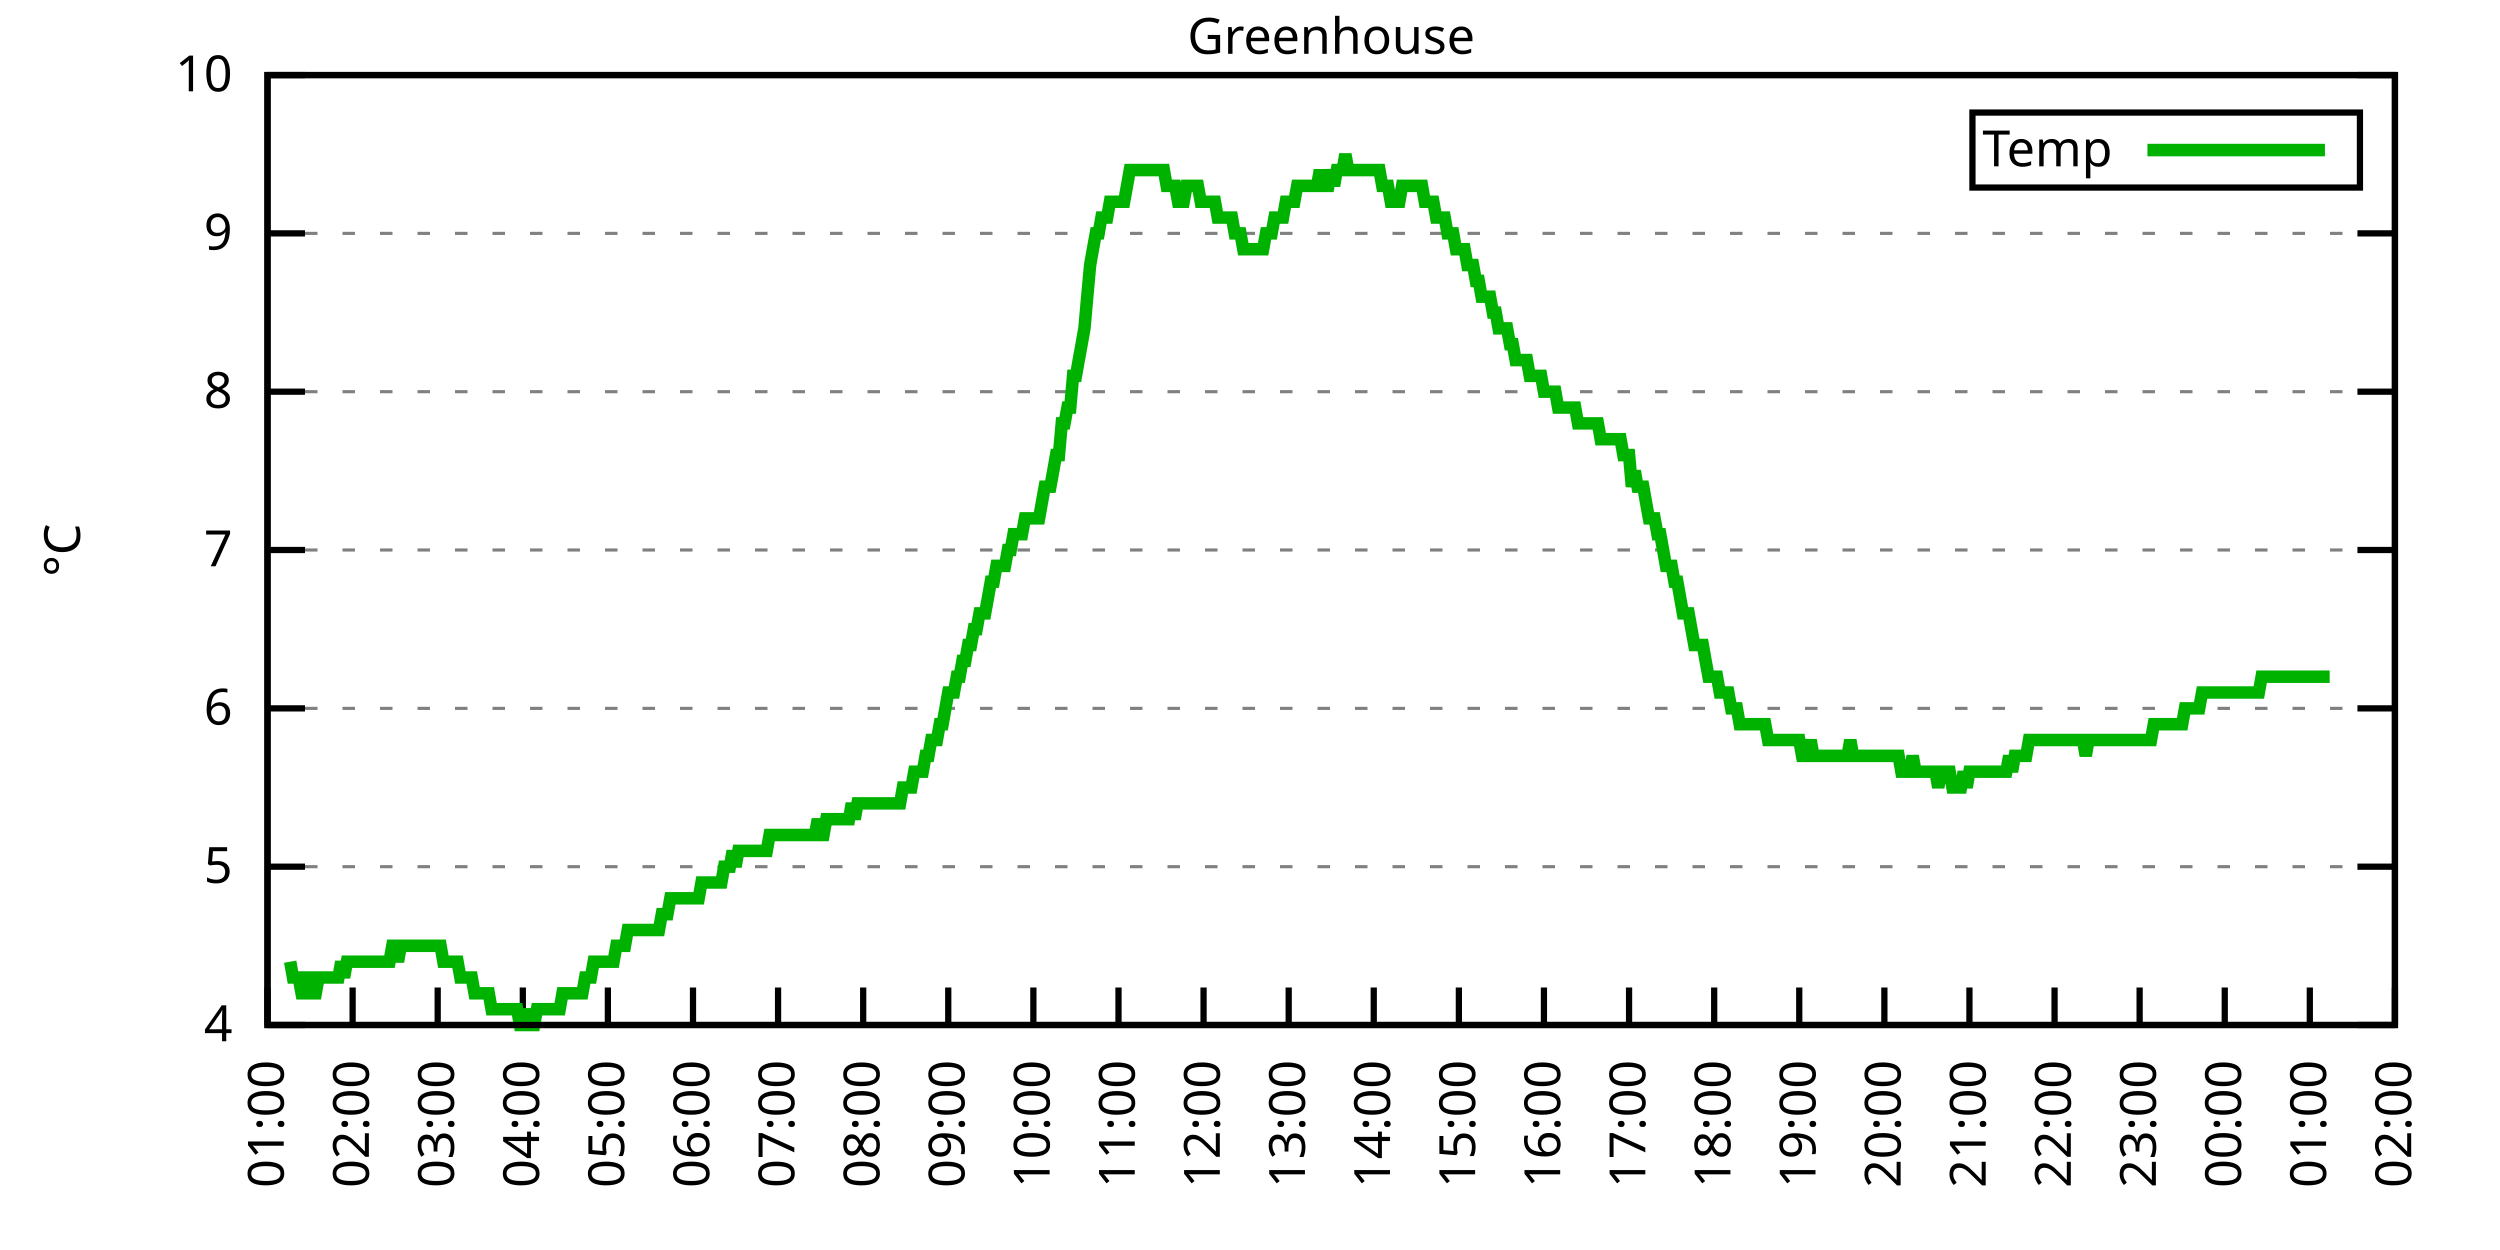
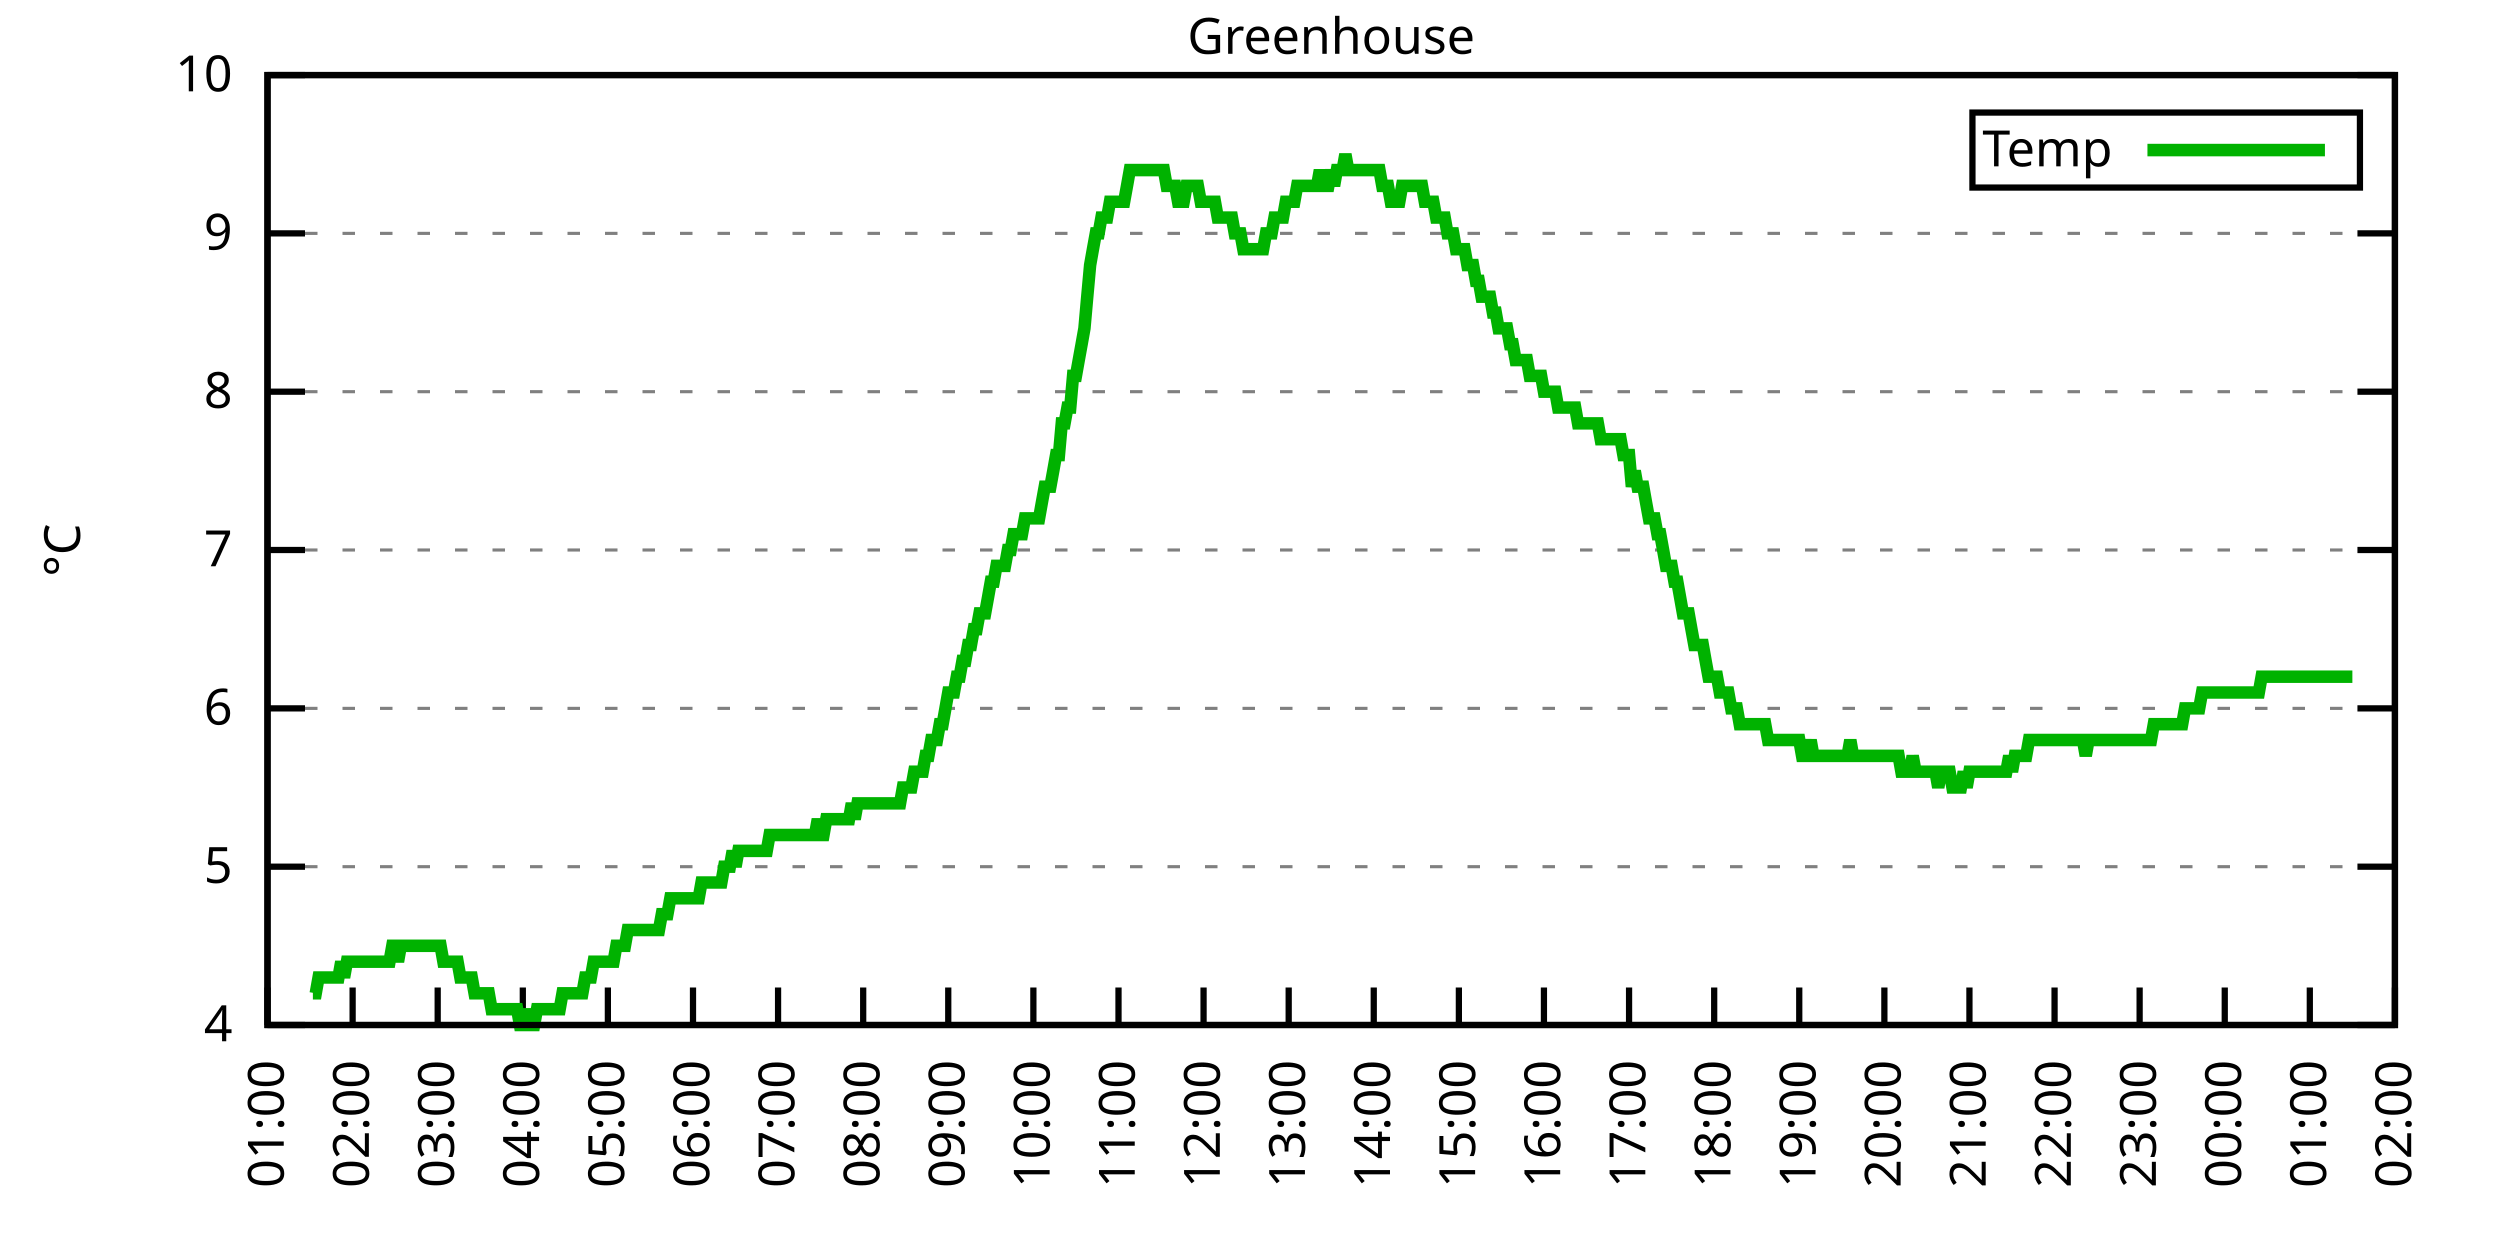
<svg xmlns="http://www.w3.org/2000/svg" xmlns:xlink="http://www.w3.org/1999/xlink" width="400" height="200" viewBox="0 0 400 200">
  <g id="gnuplot_canvas">
    <rect x="0" y="0" width="400" height="200" fill="none" />
    <defs>
      <circle id="gpDot" r="0.5" stroke-width="0.5" stroke="currentColor" />
      <path id="gpPt0" stroke-width="0.333" stroke="currentColor" d="M-1,0 h2 M0,-1 v2" />
      <path id="gpPt1" stroke-width="0.333" stroke="currentColor" d="M-1,-1 L1,1 M1,-1 L-1,1" />
      <path id="gpPt2" stroke-width="0.333" stroke="currentColor" d="M-1,0 L1,0 M0,-1 L0,1 M-1,-1 L1,1 M-1,1 L1,-1" />
      <rect id="gpPt3" stroke-width="0.333" stroke="currentColor" x="-1" y="-1" width="2" height="2" />
      <rect id="gpPt4" stroke-width="0.333" stroke="currentColor" fill="currentColor" x="-1" y="-1" width="2" height="2" />
      <circle id="gpPt5" stroke-width="0.333" stroke="currentColor" cx="0" cy="0" r="1" />
      <use xlink:href="#gpPt5" id="gpPt6" fill="currentColor" stroke="none" />
      <path id="gpPt7" stroke-width="0.333" stroke="currentColor" d="M0,-1.33 L-1.33,0.67 L1.33,0.67 z" />
      <use xlink:href="#gpPt7" id="gpPt8" fill="currentColor" stroke="none" />
      <use xlink:href="#gpPt7" id="gpPt9" stroke="currentColor" transform="rotate(180)" />
      <use xlink:href="#gpPt9" id="gpPt10" fill="currentColor" stroke="none" />
      <use xlink:href="#gpPt3" id="gpPt11" stroke="currentColor" transform="rotate(45)" />
      <use xlink:href="#gpPt11" id="gpPt12" fill="currentColor" stroke="none" />
      <path id="gpPt13" stroke-width="0.333" stroke="currentColor" d="M0,1.330 L1.265,0.411 L0.782,-1.067 L-0.782,-1.076 L-1.265,0.411 z" />
      <use xlink:href="#gpPt13" id="gpPt14" fill="currentColor" stroke="none" />
      <filter id="textbox" filterUnits="objectBoundingBox" x="0" y="0" height="1" width="1">
        <feFlood flood-color="white" flood-opacity="1" result="bgnd" />
        <feComposite in="SourceGraphic" in2="bgnd" operator="atop" />
      </filter>
      <filter id="greybox" filterUnits="objectBoundingBox" x="0" y="0" height="1" width="1">
        <feFlood flood-color="lightgrey" flood-opacity="1" result="grey" />
        <feComposite in="SourceGraphic" in2="grey" operator="atop" />
      </filter>
    </defs>
    <g fill="none" color="white" stroke="currentColor" stroke-width="1.00" stroke-linecap="butt" stroke-linejoin="miter">
</g>
    <g fill="none" color="black" stroke="currentColor" stroke-width="1.00" stroke-linecap="butt" stroke-linejoin="miter">
      <g stroke="none" shape-rendering="crispEdges">
        <polygon fill="rgb(255, 255, 255)" points="42.80,164.00 383.18,164.00 383.18,12.02 42.80,12.02 " />
      </g>
    </g>
    <g fill="none" color="black" stroke="currentColor" stroke-width="1.00" stroke-linecap="butt" stroke-linejoin="miter">
</g>
    <g fill="none" color="black" stroke="black" stroke-width="0.50" stroke-linecap="butt" stroke-linejoin="miter">
</g>
    <g fill="none" color="gray" stroke="currentColor" stroke-width="0.50" stroke-linecap="butt" stroke-linejoin="miter">
      <path stroke="gray" stroke-dasharray="2,4" class="gridline" d="M42.80,164.00 L383.19,164.00  " />
    </g>
    <g fill="none" color="gray" stroke="gray" stroke-width="1.00" stroke-linecap="butt" stroke-linejoin="miter">
</g>
    <g fill="none" color="black" stroke="currentColor" stroke-width="1.00" stroke-linecap="butt" stroke-linejoin="miter">
      <path stroke="black" d="M42.80,164.00 L48.80,164.00 M383.19,164.00 L377.19,164.00  " />
      <g transform="translate(37.20,166.60)" stroke="none" fill="black" font-family="Sans" font-size="8.00" text-anchor="end">
        <text>
          <tspan font-family="Sans"> 4</tspan>
        </text>
      </g>
    </g>
    <g fill="none" color="black" stroke="currentColor" stroke-width="1.00" stroke-linecap="butt" stroke-linejoin="miter">
</g>
    <g fill="none" color="black" stroke="black" stroke-width="0.50" stroke-linecap="butt" stroke-linejoin="miter">
</g>
    <g fill="none" color="gray" stroke="currentColor" stroke-width="0.50" stroke-linecap="butt" stroke-linejoin="miter">
      <path stroke="gray" stroke-dasharray="2,4" class="gridline" d="M42.80,138.67 L383.19,138.67  " />
    </g>
    <g fill="none" color="gray" stroke="gray" stroke-width="1.00" stroke-linecap="butt" stroke-linejoin="miter">
</g>
    <g fill="none" color="black" stroke="currentColor" stroke-width="1.00" stroke-linecap="butt" stroke-linejoin="miter">
      <path stroke="black" d="M42.80,138.67 L48.80,138.67 M383.19,138.67 L377.19,138.67  " />
      <g transform="translate(37.20,141.27)" stroke="none" fill="black" font-family="Sans" font-size="8.00" text-anchor="end">
        <text>
          <tspan font-family="Sans"> 5</tspan>
        </text>
      </g>
    </g>
    <g fill="none" color="black" stroke="currentColor" stroke-width="1.00" stroke-linecap="butt" stroke-linejoin="miter">
</g>
    <g fill="none" color="black" stroke="black" stroke-width="0.50" stroke-linecap="butt" stroke-linejoin="miter">
</g>
    <g fill="none" color="gray" stroke="currentColor" stroke-width="0.50" stroke-linecap="butt" stroke-linejoin="miter">
      <path stroke="gray" stroke-dasharray="2,4" class="gridline" d="M42.80,113.34 L383.19,113.34  " />
    </g>
    <g fill="none" color="gray" stroke="gray" stroke-width="1.00" stroke-linecap="butt" stroke-linejoin="miter">
</g>
    <g fill="none" color="black" stroke="currentColor" stroke-width="1.00" stroke-linecap="butt" stroke-linejoin="miter">
      <path stroke="black" d="M42.80,113.34 L48.80,113.34 M383.19,113.34 L377.19,113.34  " />
      <g transform="translate(37.20,115.94)" stroke="none" fill="black" font-family="Sans" font-size="8.00" text-anchor="end">
        <text>
          <tspan font-family="Sans"> 6</tspan>
        </text>
      </g>
    </g>
    <g fill="none" color="black" stroke="currentColor" stroke-width="1.00" stroke-linecap="butt" stroke-linejoin="miter">
</g>
    <g fill="none" color="black" stroke="black" stroke-width="0.50" stroke-linecap="butt" stroke-linejoin="miter">
</g>
    <g fill="none" color="gray" stroke="currentColor" stroke-width="0.50" stroke-linecap="butt" stroke-linejoin="miter">
      <path stroke="gray" stroke-dasharray="2,4" class="gridline" d="M42.80,88.00 L383.19,88.00  " />
    </g>
    <g fill="none" color="gray" stroke="gray" stroke-width="1.00" stroke-linecap="butt" stroke-linejoin="miter">
</g>
    <g fill="none" color="black" stroke="currentColor" stroke-width="1.00" stroke-linecap="butt" stroke-linejoin="miter">
      <path stroke="black" d="M42.80,88.00 L48.80,88.00 M383.19,88.00 L377.19,88.00  " />
      <g transform="translate(37.20,90.60)" stroke="none" fill="black" font-family="Sans" font-size="8.00" text-anchor="end">
        <text>
          <tspan font-family="Sans"> 7</tspan>
        </text>
      </g>
    </g>
    <g fill="none" color="black" stroke="currentColor" stroke-width="1.00" stroke-linecap="butt" stroke-linejoin="miter">
</g>
    <g fill="none" color="black" stroke="black" stroke-width="0.50" stroke-linecap="butt" stroke-linejoin="miter">
</g>
    <g fill="none" color="gray" stroke="currentColor" stroke-width="0.50" stroke-linecap="butt" stroke-linejoin="miter">
      <path stroke="gray" stroke-dasharray="2,4" class="gridline" d="M42.80,62.67 L383.19,62.67  " />
    </g>
    <g fill="none" color="gray" stroke="gray" stroke-width="1.00" stroke-linecap="butt" stroke-linejoin="miter">
</g>
    <g fill="none" color="black" stroke="currentColor" stroke-width="1.00" stroke-linecap="butt" stroke-linejoin="miter">
      <path stroke="black" d="M42.80,62.67 L48.80,62.67 M383.19,62.67 L377.19,62.67  " />
      <g transform="translate(37.20,65.27)" stroke="none" fill="black" font-family="Sans" font-size="8.00" text-anchor="end">
        <text>
          <tspan font-family="Sans"> 8</tspan>
        </text>
      </g>
    </g>
    <g fill="none" color="black" stroke="currentColor" stroke-width="1.00" stroke-linecap="butt" stroke-linejoin="miter">
</g>
    <g fill="none" color="black" stroke="black" stroke-width="0.50" stroke-linecap="butt" stroke-linejoin="miter">
</g>
    <g fill="none" color="gray" stroke="currentColor" stroke-width="0.50" stroke-linecap="butt" stroke-linejoin="miter">
      <path stroke="gray" stroke-dasharray="2,4" class="gridline" d="M42.80,37.34 L383.19,37.34  " />
    </g>
    <g fill="none" color="gray" stroke="gray" stroke-width="1.00" stroke-linecap="butt" stroke-linejoin="miter">
</g>
    <g fill="none" color="black" stroke="currentColor" stroke-width="1.00" stroke-linecap="butt" stroke-linejoin="miter">
      <path stroke="black" d="M42.80,37.34 L48.80,37.34 M383.19,37.34 L377.19,37.34  " />
      <g transform="translate(37.20,39.94)" stroke="none" fill="black" font-family="Sans" font-size="8.00" text-anchor="end">
        <text>
          <tspan font-family="Sans"> 9</tspan>
        </text>
      </g>
    </g>
    <g fill="none" color="black" stroke="currentColor" stroke-width="1.00" stroke-linecap="butt" stroke-linejoin="miter">
</g>
    <g fill="none" color="black" stroke="black" stroke-width="0.50" stroke-linecap="butt" stroke-linejoin="miter">
</g>
    <g fill="none" color="gray" stroke="currentColor" stroke-width="0.50" stroke-linecap="butt" stroke-linejoin="miter">
      <path stroke="gray" stroke-dasharray="2,4" class="gridline" d="M42.80,12.01 L383.19,12.01  " />
    </g>
    <g fill="none" color="gray" stroke="gray" stroke-width="1.00" stroke-linecap="butt" stroke-linejoin="miter">
</g>
    <g fill="none" color="black" stroke="currentColor" stroke-width="1.00" stroke-linecap="butt" stroke-linejoin="miter">
      <path stroke="black" d="M42.80,12.01 L48.80,12.01 M383.19,12.01 L377.19,12.01  " />
      <g transform="translate(37.20,14.61)" stroke="none" fill="black" font-family="Sans" font-size="8.00" text-anchor="end">
        <text>
          <tspan font-family="Sans"> 10</tspan>
        </text>
      </g>
    </g>
    <g fill="none" color="black" stroke="currentColor" stroke-width="1.00" stroke-linecap="butt" stroke-linejoin="miter">
      <path stroke="black" d="M42.80,164.00 L42.80,158.00  " />
      <g transform="translate(45.40,169.60) rotate(270.00)" stroke="none" fill="black" font-family="Sans" font-size="8.00" text-anchor="end">
        <text>
          <tspan font-family="Sans">01:00</tspan>
        </text>
      </g>
    </g>
    <g fill="none" color="black" stroke="currentColor" stroke-width="1.00" stroke-linecap="butt" stroke-linejoin="miter">
      <path stroke="black" d="M56.42,164.00 L56.42,158.00  " />
      <g transform="translate(59.02,169.60) rotate(270.00)" stroke="none" fill="black" font-family="Sans" font-size="8.00" text-anchor="end">
        <text>
          <tspan font-family="Sans">02:00</tspan>
        </text>
      </g>
    </g>
    <g fill="none" color="black" stroke="currentColor" stroke-width="1.00" stroke-linecap="butt" stroke-linejoin="miter">
      <path stroke="black" d="M70.03,164.00 L70.03,158.00  " />
      <g transform="translate(72.63,169.60) rotate(270.00)" stroke="none" fill="black" font-family="Sans" font-size="8.00" text-anchor="end">
        <text>
          <tspan font-family="Sans">03:00</tspan>
        </text>
      </g>
    </g>
    <g fill="none" color="black" stroke="currentColor" stroke-width="1.00" stroke-linecap="butt" stroke-linejoin="miter">
      <path stroke="black" d="M83.65,164.00 L83.65,158.00  " />
      <g transform="translate(86.25,169.60) rotate(270.00)" stroke="none" fill="black" font-family="Sans" font-size="8.00" text-anchor="end">
        <text>
          <tspan font-family="Sans">04:00</tspan>
        </text>
      </g>
    </g>
    <g fill="none" color="black" stroke="currentColor" stroke-width="1.00" stroke-linecap="butt" stroke-linejoin="miter">
      <path stroke="black" d="M97.26,164.00 L97.26,158.00  " />
      <g transform="translate(99.86,169.60) rotate(270.00)" stroke="none" fill="black" font-family="Sans" font-size="8.00" text-anchor="end">
        <text>
          <tspan font-family="Sans">05:00</tspan>
        </text>
      </g>
    </g>
    <g fill="none" color="black" stroke="currentColor" stroke-width="1.00" stroke-linecap="butt" stroke-linejoin="miter">
      <path stroke="black" d="M110.88,164.00 L110.88,158.00  " />
      <g transform="translate(113.48,169.60) rotate(270.00)" stroke="none" fill="black" font-family="Sans" font-size="8.00" text-anchor="end">
        <text>
          <tspan font-family="Sans">06:00</tspan>
        </text>
      </g>
    </g>
    <g fill="none" color="black" stroke="currentColor" stroke-width="1.00" stroke-linecap="butt" stroke-linejoin="miter">
      <path stroke="black" d="M124.49,164.00 L124.49,158.00  " />
      <g transform="translate(127.09,169.60) rotate(270.00)" stroke="none" fill="black" font-family="Sans" font-size="8.00" text-anchor="end">
        <text>
          <tspan font-family="Sans">07:00</tspan>
        </text>
      </g>
    </g>
    <g fill="none" color="black" stroke="currentColor" stroke-width="1.00" stroke-linecap="butt" stroke-linejoin="miter">
      <path stroke="black" d="M138.11,164.00 L138.11,158.00  " />
      <g transform="translate(140.71,169.60) rotate(270.00)" stroke="none" fill="black" font-family="Sans" font-size="8.00" text-anchor="end">
        <text>
          <tspan font-family="Sans">08:00</tspan>
        </text>
      </g>
    </g>
    <g fill="none" color="black" stroke="currentColor" stroke-width="1.00" stroke-linecap="butt" stroke-linejoin="miter">
      <path stroke="black" d="M151.72,164.00 L151.72,158.00  " />
      <g transform="translate(154.32,169.60) rotate(270.00)" stroke="none" fill="black" font-family="Sans" font-size="8.00" text-anchor="end">
        <text>
          <tspan font-family="Sans">09:00</tspan>
        </text>
      </g>
    </g>
    <g fill="none" color="black" stroke="currentColor" stroke-width="1.00" stroke-linecap="butt" stroke-linejoin="miter">
      <path stroke="black" d="M165.34,164.00 L165.34,158.00  " />
      <g transform="translate(167.94,169.60) rotate(270.00)" stroke="none" fill="black" font-family="Sans" font-size="8.00" text-anchor="end">
        <text>
          <tspan font-family="Sans">10:00</tspan>
        </text>
      </g>
    </g>
    <g fill="none" color="black" stroke="currentColor" stroke-width="1.00" stroke-linecap="butt" stroke-linejoin="miter">
      <path stroke="black" d="M178.96,164.00 L178.96,158.00  " />
      <g transform="translate(181.56,169.60) rotate(270.00)" stroke="none" fill="black" font-family="Sans" font-size="8.00" text-anchor="end">
        <text>
          <tspan font-family="Sans">11:00</tspan>
        </text>
      </g>
    </g>
    <g fill="none" color="black" stroke="currentColor" stroke-width="1.00" stroke-linecap="butt" stroke-linejoin="miter">
      <path stroke="black" d="M192.57,164.00 L192.57,158.00  " />
      <g transform="translate(195.17,169.60) rotate(270.00)" stroke="none" fill="black" font-family="Sans" font-size="8.00" text-anchor="end">
        <text>
          <tspan font-family="Sans">12:00</tspan>
        </text>
      </g>
    </g>
    <g fill="none" color="black" stroke="currentColor" stroke-width="1.00" stroke-linecap="butt" stroke-linejoin="miter">
      <path stroke="black" d="M206.19,164.00 L206.19,158.00  " />
      <g transform="translate(208.79,169.60) rotate(270.00)" stroke="none" fill="black" font-family="Sans" font-size="8.00" text-anchor="end">
        <text>
          <tspan font-family="Sans">13:00</tspan>
        </text>
      </g>
    </g>
    <g fill="none" color="black" stroke="currentColor" stroke-width="1.00" stroke-linecap="butt" stroke-linejoin="miter">
      <path stroke="black" d="M219.80,164.00 L219.80,158.00  " />
      <g transform="translate(222.40,169.60) rotate(270.00)" stroke="none" fill="black" font-family="Sans" font-size="8.00" text-anchor="end">
        <text>
          <tspan font-family="Sans">14:00</tspan>
        </text>
      </g>
    </g>
    <g fill="none" color="black" stroke="currentColor" stroke-width="1.00" stroke-linecap="butt" stroke-linejoin="miter">
      <path stroke="black" d="M233.42,164.00 L233.42,158.00  " />
      <g transform="translate(236.02,169.60) rotate(270.00)" stroke="none" fill="black" font-family="Sans" font-size="8.00" text-anchor="end">
        <text>
          <tspan font-family="Sans">15:00</tspan>
        </text>
      </g>
    </g>
    <g fill="none" color="black" stroke="currentColor" stroke-width="1.00" stroke-linecap="butt" stroke-linejoin="miter">
      <path stroke="black" d="M247.03,164.00 L247.03,158.00  " />
      <g transform="translate(249.63,169.60) rotate(270.00)" stroke="none" fill="black" font-family="Sans" font-size="8.00" text-anchor="end">
        <text>
          <tspan font-family="Sans">16:00</tspan>
        </text>
      </g>
    </g>
    <g fill="none" color="black" stroke="currentColor" stroke-width="1.00" stroke-linecap="butt" stroke-linejoin="miter">
      <path stroke="black" d="M260.65,164.00 L260.65,158.00  " />
      <g transform="translate(263.25,169.60) rotate(270.00)" stroke="none" fill="black" font-family="Sans" font-size="8.00" text-anchor="end">
        <text>
          <tspan font-family="Sans">17:00</tspan>
        </text>
      </g>
    </g>
    <g fill="none" color="black" stroke="currentColor" stroke-width="1.00" stroke-linecap="butt" stroke-linejoin="miter">
      <path stroke="black" d="M274.27,164.00 L274.27,158.00  " />
      <g transform="translate(276.87,169.60) rotate(270.00)" stroke="none" fill="black" font-family="Sans" font-size="8.00" text-anchor="end">
        <text>
          <tspan font-family="Sans">18:00</tspan>
        </text>
      </g>
    </g>
    <g fill="none" color="black" stroke="currentColor" stroke-width="1.00" stroke-linecap="butt" stroke-linejoin="miter">
      <path stroke="black" d="M287.88,164.00 L287.88,158.00  " />
      <g transform="translate(290.48,169.60) rotate(270.00)" stroke="none" fill="black" font-family="Sans" font-size="8.00" text-anchor="end">
        <text>
          <tspan font-family="Sans">19:00</tspan>
        </text>
      </g>
    </g>
    <g fill="none" color="black" stroke="currentColor" stroke-width="1.00" stroke-linecap="butt" stroke-linejoin="miter">
      <path stroke="black" d="M301.50,164.00 L301.50,158.00  " />
      <g transform="translate(304.10,169.60) rotate(270.00)" stroke="none" fill="black" font-family="Sans" font-size="8.00" text-anchor="end">
        <text>
          <tspan font-family="Sans">20:00</tspan>
        </text>
      </g>
    </g>
    <g fill="none" color="black" stroke="currentColor" stroke-width="1.00" stroke-linecap="butt" stroke-linejoin="miter">
      <path stroke="black" d="M315.11,164.00 L315.11,158.00  " />
      <g transform="translate(317.71,169.60) rotate(270.00)" stroke="none" fill="black" font-family="Sans" font-size="8.00" text-anchor="end">
        <text>
          <tspan font-family="Sans">21:00</tspan>
        </text>
      </g>
    </g>
    <g fill="none" color="black" stroke="currentColor" stroke-width="1.00" stroke-linecap="butt" stroke-linejoin="miter">
      <path stroke="black" d="M328.73,164.00 L328.73,158.00  " />
      <g transform="translate(331.33,169.60) rotate(270.00)" stroke="none" fill="black" font-family="Sans" font-size="8.00" text-anchor="end">
        <text>
          <tspan font-family="Sans">22:00</tspan>
        </text>
      </g>
    </g>
    <g fill="none" color="black" stroke="currentColor" stroke-width="1.00" stroke-linecap="butt" stroke-linejoin="miter">
      <path stroke="black" d="M342.34,164.00 L342.34,158.00  " />
      <g transform="translate(344.94,169.60) rotate(270.00)" stroke="none" fill="black" font-family="Sans" font-size="8.00" text-anchor="end">
        <text>
          <tspan font-family="Sans">23:00</tspan>
        </text>
      </g>
    </g>
    <g fill="none" color="black" stroke="currentColor" stroke-width="1.00" stroke-linecap="butt" stroke-linejoin="miter">
      <path stroke="black" d="M355.96,164.00 L355.96,158.00  " />
      <g transform="translate(358.56,169.60) rotate(270.00)" stroke="none" fill="black" font-family="Sans" font-size="8.00" text-anchor="end">
        <text>
          <tspan font-family="Sans">00:00</tspan>
        </text>
      </g>
    </g>
    <g fill="none" color="black" stroke="currentColor" stroke-width="1.00" stroke-linecap="butt" stroke-linejoin="miter">
      <path stroke="black" d="M369.57,164.00 L369.57,158.00  " />
      <g transform="translate(372.17,169.60) rotate(270.00)" stroke="none" fill="black" font-family="Sans" font-size="8.00" text-anchor="end">
        <text>
          <tspan font-family="Sans">01:00</tspan>
        </text>
      </g>
    </g>
    <g fill="none" color="black" stroke="currentColor" stroke-width="1.00" stroke-linecap="butt" stroke-linejoin="miter">
      <path stroke="black" d="M383.19,164.00 L383.19,158.00  " />
      <g transform="translate(385.79,169.60) rotate(270.00)" stroke="none" fill="black" font-family="Sans" font-size="8.00" text-anchor="end">
        <text>
          <tspan font-family="Sans">02:00</tspan>
        </text>
      </g>
    </g>
    <g fill="none" color="black" stroke="currentColor" stroke-width="1.00" stroke-linecap="butt" stroke-linejoin="miter">
</g>
    <g fill="none" color="black" stroke="currentColor" stroke-width="1.00" stroke-linecap="butt" stroke-linejoin="miter">
      <path stroke="black" d="M42.80,12.01 L42.80,164.00 L383.19,164.00 L383.19,12.01 L42.80,12.01 Z  " />
    </g>
    <g fill="none" color="black" stroke="currentColor" stroke-width="1.00" stroke-linecap="butt" stroke-linejoin="miter">
</g>
    <g fill="none" color="black" stroke="currentColor" stroke-width="1.00" stroke-linecap="butt" stroke-linejoin="miter">
      <path stroke="black" d="M315.59,30.01 L315.59,18.01 L377.59,18.01 L377.59,30.01 L315.59,30.01 Z  " />
    </g>
    <g id="Greenhouse_plot_1">
      <g fill="none" color="white" stroke="black" stroke-width="2.00" stroke-linecap="butt" stroke-linejoin="miter">
</g>
      <g fill="none" color="black" stroke="currentColor" stroke-width="2.00" stroke-linecap="butt" stroke-linejoin="miter">
        <g transform="translate(337.99,26.61)" stroke="none" fill="black" font-family="Sans" font-size="8.00" text-anchor="end">
          <text>
            <tspan font-family="Sans">Temp</tspan>
          </text>
        </g>
      </g>
      <g fill="none" color="black" stroke="currentColor" stroke-width="2.00" stroke-linecap="butt" stroke-linejoin="miter">
-         <path stroke="rgb(  0, 178,   0)" d="M343.59,24.01 L371.99,24.01 M46.43,153.87 L46.88,156.40 L47.34,156.40 L47.79,156.40 L48.25,158.93 L48.70,158.93   L49.15,156.40 L49.61,156.40 L50.06,158.93 L50.52,158.93 L50.97,156.40 L51.42,156.40 L51.88,156.40 L52.33,156.40   L52.78,156.40 L53.24,156.40 L53.69,156.40 L54.15,156.40 L54.60,153.87 L55.05,156.40 L55.51,153.87 L55.96,153.87   L56.42,153.87 L56.87,153.87 L57.32,153.87 L57.78,153.87 L58.23,153.87 L58.68,153.87 L59.14,153.87 L59.59,153.87   L60.05,153.87 L60.50,153.87 L60.95,153.87 L61.41,153.87 L61.86,153.87 L62.32,153.87 L62.77,151.33 L63.22,151.33   L63.68,153.87 L64.13,151.33 L64.58,151.33 L65.04,151.33 L65.49,151.33 L65.95,151.33 L66.40,151.33 L66.85,151.33   L67.31,151.33 L67.76,151.33 L68.22,151.33 L68.67,151.33 L69.12,151.33 L69.58,151.33 L70.03,151.33 L70.49,151.33   L70.94,153.87 L71.39,153.87 L71.85,153.87 L72.30,153.87 L72.75,153.87 L73.21,153.87 L73.66,156.40 L74.12,156.40   L74.57,156.40 L75.02,156.40 L75.48,156.40 L75.93,158.93 L76.39,158.93 L76.84,158.93 L77.29,158.93 L77.75,158.93   L78.20,158.93 L78.65,161.47 L79.11,161.47 L79.56,161.47 L80.02,161.47 L80.47,161.47 L80.92,161.47 L81.38,161.47   L81.83,161.47 L82.29,161.47 L82.74,161.47 L83.19,164.00 L83.65,164.00 L84.10,161.47 L84.55,164.00 L85.01,164.00   L85.46,164.00 L85.92,161.47 L86.37,161.47 L86.82,161.47 L87.28,161.47 L87.73,161.47 L88.19,161.47 L88.64,161.47   L89.09,161.47 L89.55,161.47 L90.00,158.93 L90.45,158.93 L90.91,158.93 L91.36,158.93 L91.82,158.93 L92.27,158.93   L92.72,158.93 L93.18,158.93 L93.63,156.40 L94.09,156.40 L94.54,156.40 L94.99,153.87 L95.45,153.87 L95.90,153.87   L96.35,153.87 L96.81,153.87 L97.26,153.87 L97.72,153.87 L98.17,153.87 L98.62,151.33 L99.08,151.33 L99.53,151.33   L99.99,151.33 L100.44,148.80 L100.89,148.80 L101.35,148.80 L101.80,148.80 L102.25,148.80 L102.71,148.80 L103.16,148.80   L103.62,148.80 L104.07,148.80 L104.52,148.80 L104.98,148.80 L105.43,148.80 L105.89,146.27 L106.34,146.27 L106.79,146.27   L107.25,143.73 L107.70,143.73 L108.15,143.73 L108.61,143.73 L109.06,143.73 L109.52,143.73 L109.97,143.73 L110.42,143.73   L110.88,143.73 L111.33,143.73 L111.79,143.73 L112.24,141.20 L112.69,141.20 L113.15,141.20 L113.60,141.20 L114.05,141.20   L114.51,141.20 L114.96,141.20 L115.42,141.20 L115.87,138.67 L116.32,138.67 L116.78,138.67 L117.23,136.14 L117.69,138.67   L118.14,136.14 L118.59,136.14 L119.05,136.14 L119.50,136.14 L119.96,136.14 L120.41,136.14 L120.86,136.14 L121.32,136.14   L121.77,136.14 L122.22,136.14 L122.68,136.14 L123.13,133.60 L123.59,133.60 L124.04,133.60 L124.49,133.60 L124.95,133.60   L125.40,133.60 L125.86,133.60 L126.31,133.60 L126.76,133.60 L127.22,133.60 L127.67,133.60 L128.12,133.60 L128.58,133.60   L129.03,133.60 L129.49,133.60 L129.94,133.60 L130.39,133.60 L130.85,131.07 L131.30,133.60 L131.76,133.60 L132.21,131.07   L132.66,131.07 L133.12,131.07 L133.57,131.07 L134.02,131.07 L134.48,131.07 L134.93,131.07 L135.39,131.07 L135.84,131.07   L136.29,128.54 L136.75,131.07 L137.20,128.54 L137.66,128.54 L138.11,128.54 L138.56,128.54 L139.02,128.54 L139.47,128.54   L139.92,128.54 L140.38,128.54 L140.83,128.54 L141.29,128.54 L141.74,128.54 L142.19,128.54 L142.65,128.54 L143.10,128.54   L143.56,128.54 L144.01,128.54 L144.46,126.00 L144.92,126.00 L145.37,126.00 L145.82,126.00 L146.28,123.47 L146.73,123.47   L147.19,123.47 L147.64,123.47 L148.09,120.94 L148.55,120.94 L149.00,118.40 L149.46,118.40 L149.91,118.40 L150.36,115.87   L150.82,115.87 L151.27,113.34 L151.72,110.80 L152.18,110.80 L152.63,110.80 L153.09,108.27 L153.54,108.27 L153.99,105.74   L154.45,105.74 L154.90,103.20 L155.36,103.20 L155.81,100.67 L156.26,100.67 L156.72,98.14 L157.17,98.14 L157.62,98.14   L158.08,95.60 L158.53,93.07 L158.99,93.07 L159.44,90.54 L159.89,90.54 L160.35,90.54 L160.80,90.54 L161.26,88.00   L161.71,88.00 L162.16,85.47 L162.62,85.47 L163.07,85.47 L163.52,85.47 L163.98,82.94 L164.43,82.94 L164.89,82.94   L165.34,82.94 L165.79,82.94 L166.25,82.94 L166.70,80.41 L167.16,77.87 L167.61,77.87 L168.06,77.87 L168.52,75.34   L168.97,72.81 L169.43,72.81 L169.88,67.74 L170.33,67.74 L170.79,65.21 L171.24,65.21 L171.69,60.14 L172.15,60.14   L172.60,57.61 L173.06,55.07 L173.51,52.54 L173.96,47.47 L174.42,42.41 L174.87,39.87 L175.33,37.34 L175.78,37.34   L176.23,34.81 L176.69,34.81 L177.14,34.81 L177.59,32.28 L178.05,32.28 L178.50,32.28 L178.96,32.28 L179.41,32.28   L179.86,32.28 L180.32,29.74 L180.77,27.21 L181.23,27.21 L181.68,27.21 L182.13,27.21 L182.59,27.21 L183.04,27.21   L183.49,27.21 L183.95,27.21 L184.40,27.21 L184.86,27.21 L185.31,27.21 L185.76,27.21 L186.22,27.21 L186.67,29.74   L187.13,29.74 L187.58,29.74 L188.03,29.74 L188.49,32.28 L188.94,32.28 L189.39,32.28 L189.85,29.74 L190.30,29.74   L190.76,29.74 L191.21,29.74 L191.66,29.74 L192.12,32.28 L192.57,32.28 L193.03,32.28 L193.48,32.28 L193.93,32.28   L194.39,32.28 L194.84,34.81 L195.29,34.81 L195.75,34.81 L196.20,34.81 L196.66,34.81 L197.11,34.81 L197.56,37.34   L198.02,37.34 L198.47,37.34 L198.93,39.87 L199.38,39.87 L199.83,39.87 L200.29,39.87 L200.74,39.87 L201.19,39.87   L201.65,39.87 L202.10,39.87 L202.56,37.34 L203.01,37.34 L203.46,37.34 L203.92,34.81 L204.37,34.81 L204.83,34.81   L205.28,34.81 L205.73,32.28 L206.19,32.28 L206.64,32.28 L207.09,32.28 L207.55,29.74 L208.00,29.74 L208.46,29.74   L208.91,29.74 L209.36,29.74 L209.82,29.74 L210.27,29.74 L210.73,29.74 L211.18,27.21 L211.63,29.74 L212.09,29.74   L212.54,29.74 L213.00,27.21 L213.45,29.74 L213.90,27.21 L214.36,27.21 L214.81,27.21 L215.26,24.68 L215.72,27.21   L216.17,27.21 L216.63,27.21 L217.08,27.21 L217.53,27.21 L217.99,27.21 L218.44,27.21 L218.90,27.21 L219.35,27.21   L219.80,27.21 L220.26,27.21 L220.71,27.21 L221.16,29.74 L221.62,29.74 L222.07,29.74 L222.53,32.28 L222.98,32.28   L223.43,32.28 L223.89,32.28 L224.34,29.74 L224.80,29.74 L225.25,29.74 L225.70,29.74 L226.16,29.74 L226.61,29.74   L227.06,29.74 L227.52,29.74 L227.97,32.28 L228.43,32.28 L228.88,32.28 L229.33,32.28 L229.79,34.81 L230.24,34.81   L230.70,34.81 L231.15,34.81 L231.60,37.34 L232.06,37.34 L232.51,37.34 L232.96,39.87 L233.42,39.87 L233.87,39.87   L234.33,39.87 L234.78,42.41 L235.23,42.41 L235.69,42.41 L236.14,44.94 L236.60,44.94 L237.05,47.47 L237.50,47.47   L237.96,47.47 L238.41,47.47 L238.86,50.01 L239.32,50.01 L239.77,52.54 L240.23,52.54 L240.68,52.54 L241.13,52.54   L241.59,55.07 L242.04,55.07 L242.50,57.61 L242.95,57.61 L243.40,57.61 L243.86,57.61 L244.31,57.61 L244.76,60.14   L245.22,60.14 L245.67,60.14 L246.13,60.14 L246.58,60.14 L247.03,62.67 L247.49,62.67 L247.94,62.67 L248.40,62.67   L248.85,62.67 L249.30,65.21 L249.76,65.21 L250.21,65.21 L250.66,65.21 L251.12,65.21 L251.57,65.21 L252.03,65.21   L252.48,67.74 L252.93,67.74 L253.39,67.74 L253.84,67.74 L254.30,67.74 L254.75,67.74 L255.20,67.74 L255.66,67.74   L256.11,70.27 L256.56,70.27 L257.02,70.27 L257.47,70.27 L257.93,70.27 L258.38,70.27 L258.83,70.27 L259.29,70.27   L259.74,72.81 L260.20,72.81 L260.65,72.81 L261.10,77.87 L261.56,75.34 L262.01,77.87 L262.47,77.87 L262.92,77.87   L263.37,80.41 L263.83,82.94 L264.28,82.94 L264.73,82.94 L265.19,85.47 L265.64,85.47 L266.10,88.00 L266.55,90.54   L267.00,90.54 L267.46,90.54 L267.91,93.07 L268.37,93.07 L268.82,95.60 L269.27,98.14 L269.73,98.14 L270.18,98.14   L270.63,100.67 L271.09,103.20 L271.54,103.20 L272.00,103.20 L272.45,103.20 L272.90,105.74 L273.36,108.27 L273.81,108.27   L274.27,108.27 L274.72,108.27 L275.17,110.80 L275.63,110.80 L276.08,110.80 L276.53,110.80 L276.99,113.34 L277.44,113.34   L277.90,113.34 L278.35,115.87 L278.80,115.87 L279.26,115.87 L279.71,115.87 L280.17,115.87 L280.62,115.87 L281.07,115.87   L281.53,115.87 L281.98,115.87 L282.43,115.87 L282.89,118.40 L283.34,118.40 L283.80,118.40 L284.25,118.40 L284.70,118.40   L285.16,118.40 L285.61,118.40 L286.07,118.40 L286.52,118.40 L286.97,118.40 L287.43,118.40 L287.88,118.40 L288.33,120.94   L288.79,120.94 L289.24,120.94 L289.70,118.40 L290.15,120.94 L290.60,120.94 L291.06,120.94 L291.51,120.94 L291.97,120.94   L292.42,120.94 L292.87,120.94 L293.33,120.94 L293.78,120.94 L294.23,120.94 L294.69,120.94 L295.14,120.94 L295.60,120.94   L296.05,118.40 L296.50,120.94 L296.96,120.94 L297.41,120.94 L297.87,120.94 L298.32,120.94 L298.77,120.94 L299.23,120.94   L299.68,120.94 L300.13,120.94 L300.59,120.94 L301.04,120.94 L301.50,120.94 L301.95,120.94 L302.40,120.94 L302.86,120.94   L303.31,120.94 L303.77,120.94 L304.22,123.47 L304.67,123.47 L305.13,123.47 L305.58,123.47 L306.03,120.94 L306.49,123.47   L306.94,123.47 L307.40,123.47 L307.85,123.47 L308.30,123.47 L308.76,123.47 L309.21,123.47 L309.67,123.47 L310.12,126.00   L310.57,123.47 L311.03,123.47 L311.48,123.47 L311.94,123.47 L312.39,126.00 L312.84,126.00 L313.30,126.00 L313.75,126.00   L314.20,123.47 L314.66,126.00 L315.11,123.47 L315.57,123.47 L316.02,123.47 L316.47,123.47 L316.93,123.47 L317.38,123.47   L317.84,123.47 L318.29,123.47 L318.74,123.47 L319.20,123.47 L319.65,123.47 L320.10,123.47 L320.56,123.47 L321.01,123.47   L321.47,120.94 L321.92,123.47 L322.37,120.94 L322.83,120.94 L323.28,120.94 L323.74,120.94 L324.19,120.94 L324.64,118.40   L325.10,118.40 L325.55,118.40 L326.00,118.40 L326.46,118.40 L326.91,118.40 L327.37,118.40 L327.82,118.40 L328.27,118.40   L328.73,118.40 L329.18,118.40 L329.64,118.40 L330.09,118.40 L330.54,118.40 L331.00,118.40 L331.45,118.40 L331.90,118.40   L332.36,118.40 L332.81,118.40 L333.27,118.40 L333.72,120.94 L334.17,118.40 L334.63,118.40 L335.08,118.40 L335.54,118.40   L335.99,118.40 L336.44,118.40 L336.90,118.40 L337.35,118.40 L337.80,118.40 L338.26,118.40 L338.71,118.40 L339.17,118.40   L339.62,118.40 L340.07,118.40 L340.53,118.40 L340.98,118.40 L341.44,118.40 L341.89,118.40 L342.34,118.40 L342.80,118.40   L343.25,118.40 L343.70,118.40 L344.16,118.40 L344.61,115.87 L345.07,115.87 L345.52,115.87 L345.97,115.87 L346.43,115.87   L346.88,115.87 L347.34,115.87 L347.79,115.87 L348.24,115.87 L348.70,115.87 L349.15,115.87 L349.60,113.34 L350.06,113.34   L350.51,113.34 L350.97,113.34 L351.42,113.34 L351.87,113.34 L352.33,110.80 L352.78,110.80 L353.24,110.80 L353.69,110.80   L354.14,110.80 L354.60,110.80 L355.05,110.80 L355.50,110.80 L355.96,110.80 L356.41,110.80 L356.87,110.80 L357.32,110.80   L357.77,110.80 L358.23,110.80 L358.68,110.80 L359.14,110.80 L359.59,110.80 L360.04,110.80 L360.50,110.80 L360.95,110.80   L361.41,110.80 L361.86,108.27 L362.31,108.27 L362.77,108.27 L363.22,108.27 L363.67,108.27 L364.13,108.27 L364.58,108.27   L365.04,108.27 L365.49,108.27 L365.94,108.27 L366.40,108.27 L366.85,108.27 L367.31,108.27 L367.76,108.27 L368.21,108.27   L368.67,108.27 L369.12,108.27 L369.57,108.27 L370.03,108.27 L370.48,108.27 L370.94,108.27 L371.39,108.27 L371.84,108.27   L372.30,108.27 L372.75,108.27  " />
+         <path stroke="rgb(  0, 178,   0)" d="M343.59,24.01 L371.99,24.01 M50.06,158.93 L50.52,158.93 L50.97,156.40 L51.42,156.40 L51.88,156.40 L52.33,156.40   L52.78,156.40 L53.24,156.40 L53.69,156.40 L54.15,156.40 L54.60,153.87 L55.05,156.40 L55.51,153.87 L55.96,153.87   L56.42,153.87 L56.87,153.87 L57.32,153.87 L57.78,153.87 L58.23,153.87 L58.68,153.87 L59.14,153.87 L59.59,153.87   L60.05,153.87 L60.50,153.87 L60.95,153.87 L61.41,153.87 L61.86,153.87 L62.32,153.87 L62.77,151.33 L63.22,151.33   L63.68,153.87 L64.13,151.33 L64.58,151.33 L65.04,151.33 L65.49,151.33 L65.95,151.33 L66.40,151.33 L66.85,151.33   L67.31,151.33 L67.76,151.33 L68.22,151.33 L68.67,151.33 L69.12,151.33 L69.58,151.33 L70.03,151.33 L70.49,151.33   L70.94,153.87 L71.39,153.87 L71.85,153.87 L72.30,153.87 L72.75,153.87 L73.21,153.87 L73.66,156.40 L74.12,156.40   L74.57,156.40 L75.02,156.40 L75.48,156.40 L75.93,158.93 L76.39,158.93 L76.84,158.93 L77.29,158.93 L77.75,158.93   L78.20,158.93 L78.65,161.47 L79.11,161.47 L79.56,161.47 L80.02,161.47 L80.47,161.47 L80.92,161.47 L81.38,161.47   L81.83,161.47 L82.29,161.47 L82.74,161.47 L83.19,164.00 L83.65,164.00 L84.10,161.47 L84.55,164.00 L85.01,164.00   L85.46,164.00 L85.92,161.47 L86.37,161.47 L86.82,161.47 L87.28,161.47 L87.73,161.47 L88.19,161.47 L88.64,161.47   L89.09,161.47 L89.55,161.47 L90.00,158.93 L90.45,158.93 L90.91,158.93 L91.36,158.93 L91.82,158.93 L92.27,158.93   L92.72,158.93 L93.18,158.93 L93.63,156.40 L94.09,156.40 L94.54,156.40 L94.99,153.87 L95.45,153.87 L95.90,153.87   L96.35,153.87 L96.81,153.87 L97.26,153.87 L97.72,153.87 L98.17,153.87 L98.62,151.33 L99.08,151.33 L99.53,151.33   L99.99,151.33 L100.44,148.80 L100.89,148.80 L101.35,148.80 L101.80,148.80 L102.25,148.80 L102.71,148.80 L103.16,148.80   L103.62,148.80 L104.07,148.80 L104.52,148.80 L104.98,148.80 L105.43,148.80 L105.89,146.27 L106.34,146.27 L106.79,146.27   L107.25,143.73 L107.70,143.73 L108.15,143.73 L108.61,143.73 L109.06,143.73 L109.52,143.73 L109.97,143.73 L110.42,143.73   L110.88,143.73 L111.33,143.73 L111.79,143.73 L112.24,141.20 L112.69,141.20 L113.15,141.20 L113.60,141.20 L114.05,141.20   L114.51,141.20 L114.96,141.20 L115.42,141.20 L115.87,138.67 L116.32,138.67 L116.78,138.67 L117.23,136.14 L117.69,138.67   L118.14,136.14 L118.59,136.14 L119.05,136.14 L119.50,136.14 L119.96,136.14 L120.41,136.14 L120.86,136.14 L121.32,136.14   L121.77,136.14 L122.22,136.14 L122.68,136.14 L123.13,133.60 L123.59,133.60 L124.04,133.60 L124.49,133.60 L124.95,133.60   L125.40,133.60 L125.86,133.60 L126.31,133.60 L126.76,133.60 L127.22,133.60 L127.67,133.60 L128.12,133.60 L128.58,133.60   L129.03,133.60 L129.49,133.60 L129.94,133.60 L130.39,133.60 L130.85,131.07 L131.30,133.60 L131.76,133.60 L132.21,131.07   L132.66,131.07 L133.12,131.07 L133.57,131.07 L134.02,131.07 L134.48,131.07 L134.93,131.07 L135.39,131.07 L135.84,131.07   L136.29,128.54 L136.75,131.07 L137.20,128.54 L137.66,128.54 L138.11,128.54 L138.56,128.54 L139.02,128.54 L139.47,128.54   L139.92,128.54 L140.38,128.54 L140.83,128.54 L141.29,128.54 L141.74,128.54 L142.19,128.54 L142.65,128.54 L143.10,128.54   L143.56,128.54 L144.01,128.54 L144.46,126.00 L144.92,126.00 L145.37,126.00 L145.82,126.00 L146.28,123.47 L146.73,123.47   L147.19,123.47 L147.64,123.47 L148.09,120.94 L148.55,120.94 L149.00,118.40 L149.46,118.40 L149.91,118.40 L150.36,115.87   L150.82,115.87 L151.27,113.34 L151.72,110.80 L152.18,110.80 L152.63,110.80 L153.09,108.27 L153.54,108.27 L153.99,105.74   L154.45,105.74 L154.90,103.20 L155.36,103.20 L155.81,100.67 L156.26,100.67 L156.72,98.14 L157.17,98.14 L157.62,98.14   L158.08,95.60 L158.53,93.07 L158.99,93.07 L159.44,90.54 L159.89,90.54 L160.35,90.54 L160.80,90.54 L161.26,88.00   L161.71,88.00 L162.16,85.47 L162.62,85.47 L163.07,85.47 L163.52,85.47 L163.98,82.94 L164.43,82.94 L164.89,82.94   L165.34,82.94 L165.79,82.94 L166.25,82.94 L166.70,80.41 L167.16,77.87 L167.61,77.87 L168.06,77.87 L168.52,75.34   L168.97,72.81 L169.43,72.81 L169.88,67.74 L170.33,67.74 L170.79,65.21 L171.24,65.21 L171.69,60.14 L172.15,60.14   L172.60,57.61 L173.06,55.07 L173.51,52.54 L173.96,47.47 L174.42,42.41 L174.87,39.87 L175.33,37.34 L175.78,37.34   L176.23,34.81 L176.69,34.81 L177.14,34.81 L177.59,32.28 L178.05,32.28 L178.50,32.28 L178.96,32.28 L179.41,32.28   L179.86,32.28 L180.32,29.74 L180.77,27.21 L181.23,27.21 L181.68,27.21 L182.13,27.21 L182.59,27.21 L183.04,27.21   L183.49,27.21 L183.95,27.21 L184.40,27.21 L184.86,27.21 L185.31,27.21 L185.76,27.21 L186.22,27.21 L186.67,29.74   L187.13,29.74 L187.58,29.74 L188.03,29.74 L188.49,32.28 L188.94,32.28 L189.39,32.28 L189.85,29.74 L190.30,29.74   L190.76,29.74 L191.21,29.74 L191.66,29.74 L192.12,32.28 L192.57,32.28 L193.03,32.28 L193.48,32.28 L193.93,32.28   L194.39,32.28 L194.84,34.81 L195.29,34.81 L195.75,34.81 L196.20,34.81 L196.66,34.81 L197.11,34.81 L197.56,37.34   L198.02,37.34 L198.47,37.34 L198.93,39.87 L199.38,39.87 L199.83,39.87 L200.29,39.87 L200.74,39.87 L201.19,39.87   L201.65,39.87 L202.10,39.87 L202.56,37.34 L203.01,37.34 L203.46,37.34 L203.92,34.81 L204.37,34.81 L204.83,34.81   L205.28,34.81 L205.73,32.28 L206.19,32.28 L206.64,32.28 L207.09,32.28 L207.55,29.74 L208.00,29.74 L208.46,29.74   L208.91,29.74 L209.36,29.74 L209.82,29.74 L210.27,29.74 L210.73,29.74 L211.18,27.21 L211.63,29.74 L212.09,29.74   L212.54,29.74 L213.00,27.21 L213.45,29.74 L213.90,27.21 L214.36,27.21 L214.81,27.21 L215.26,24.68 L215.72,27.21   L216.17,27.21 L216.63,27.21 L217.08,27.21 L217.53,27.21 L217.99,27.21 L218.44,27.21 L218.90,27.21 L219.35,27.21   L219.80,27.21 L220.26,27.21 L220.71,27.21 L221.16,29.74 L221.62,29.74 L222.07,29.74 L222.53,32.28 L222.98,32.28   L223.43,32.28 L223.89,32.28 L224.34,29.74 L224.80,29.74 L225.25,29.74 L225.70,29.74 L226.16,29.74 L226.61,29.74   L227.06,29.74 L227.52,29.74 L227.97,32.28 L228.43,32.28 L228.88,32.28 L229.33,32.28 L229.79,34.81 L230.24,34.81   L230.70,34.81 L231.15,34.81 L231.60,37.34 L232.06,37.34 L232.51,37.34 L232.96,39.87 L233.42,39.87 L233.87,39.87   L234.33,39.87 L234.78,42.41 L235.23,42.41 L235.69,42.41 L236.14,44.94 L236.60,44.94 L237.05,47.47 L237.50,47.47   L237.96,47.47 L238.41,47.47 L238.86,50.01 L239.32,50.01 L239.77,52.54 L240.23,52.54 L240.68,52.54 L241.13,52.54   L241.59,55.07 L242.04,55.07 L242.50,57.61 L242.95,57.61 L243.40,57.61 L243.86,57.61 L244.31,57.61 L244.76,60.14   L245.22,60.14 L245.67,60.14 L246.13,60.14 L246.58,60.14 L247.03,62.67 L247.49,62.67 L247.94,62.67 L248.40,62.67   L248.85,62.67 L249.30,65.21 L249.76,65.21 L250.21,65.21 L250.66,65.21 L251.12,65.21 L251.57,65.21 L252.03,65.21   L252.48,67.74 L252.93,67.74 L253.39,67.74 L253.84,67.74 L254.30,67.74 L254.75,67.74 L255.20,67.74 L255.66,67.74   L256.11,70.27 L256.56,70.27 L257.02,70.27 L257.47,70.27 L257.93,70.27 L258.38,70.27 L258.83,70.27 L259.29,70.27   L259.74,72.81 L260.20,72.81 L260.65,72.81 L261.10,77.87 L261.56,75.34 L262.01,77.87 L262.47,77.87 L262.92,77.87   L263.37,80.41 L263.83,82.94 L264.28,82.94 L264.73,82.94 L265.19,85.47 L265.64,85.47 L266.10,88.00 L266.55,90.54   L267.00,90.54 L267.46,90.54 L267.91,93.07 L268.37,93.07 L268.82,95.60 L269.27,98.14 L269.73,98.14 L270.18,98.14   L270.63,100.67 L271.09,103.20 L271.54,103.20 L272.00,103.20 L272.45,103.20 L272.90,105.74 L273.36,108.27 L273.81,108.27   L274.27,108.27 L274.72,108.27 L275.17,110.80 L275.63,110.80 L276.08,110.80 L276.53,110.80 L276.99,113.34 L277.44,113.34   L277.90,113.34 L278.35,115.87 L278.80,115.87 L279.26,115.87 L279.71,115.87 L280.17,115.87 L280.62,115.87 L281.07,115.87   L281.53,115.87 L281.98,115.87 L282.43,115.87 L282.89,118.40 L283.34,118.40 L283.80,118.40 L284.25,118.40 L284.70,118.40   L285.16,118.40 L285.61,118.40 L286.07,118.40 L286.52,118.40 L286.97,118.40 L287.43,118.40 L287.88,118.40 L288.33,120.94   L288.79,120.94 L289.24,120.94 L289.70,118.40 L290.15,120.94 L290.60,120.94 L291.06,120.94 L291.51,120.94 L291.97,120.94   L292.42,120.94 L292.87,120.94 L293.33,120.94 L293.78,120.94 L294.23,120.94 L294.69,120.94 L295.14,120.94 L295.60,120.94   L296.05,118.40 L296.50,120.94 L296.96,120.94 L297.41,120.94 L297.87,120.94 L298.32,120.94 L298.77,120.94 L299.23,120.94   L299.68,120.94 L300.13,120.94 L300.59,120.94 L301.04,120.94 L301.50,120.94 L301.95,120.94 L302.40,120.94 L302.86,120.94   L303.31,120.94 L303.77,120.94 L304.22,123.47 L304.67,123.47 L305.13,123.47 L305.58,123.47 L306.03,120.94 L306.49,123.47   L306.94,123.47 L307.40,123.47 L307.85,123.47 L308.30,123.47 L308.76,123.47 L309.21,123.47 L309.67,123.47 L310.12,126.00   L310.57,123.47 L311.03,123.47 L311.48,123.47 L311.94,123.47 L312.39,126.00 L312.84,126.00 L313.30,126.00 L313.75,126.00   L314.20,123.47 L314.66,126.00 L315.11,123.47 L315.57,123.47 L316.02,123.47 L316.47,123.47 L316.93,123.47 L317.38,123.47   L317.84,123.47 L318.29,123.47 L318.74,123.47 L319.20,123.47 L319.65,123.47 L320.10,123.47 L320.56,123.47 L321.01,123.47   L321.47,120.94 L321.92,123.47 L322.37,120.94 L322.83,120.94 L323.28,120.94 L323.74,120.94 L324.19,120.94 L324.64,118.40   L325.10,118.40 L325.55,118.40 L326.00,118.40 L326.46,118.40 L326.91,118.40 L327.37,118.40 L327.82,118.40 L328.27,118.40   L328.73,118.40 L329.18,118.40 L329.64,118.40 L330.09,118.40 L330.54,118.40 L331.00,118.40 L331.45,118.40 L331.90,118.40   L332.36,118.40 L332.81,118.40 L333.27,118.40 L333.72,120.94 L334.17,118.40 L334.63,118.40 L335.08,118.40 L335.54,118.40   L335.99,118.40 L336.44,118.40 L336.90,118.40 L337.35,118.40 L337.80,118.40 L338.26,118.40 L338.71,118.40 L339.17,118.40   L339.62,118.40 L340.07,118.40 L340.53,118.40 L340.98,118.40 L341.44,118.40 L341.89,118.40 L342.34,118.40 L342.80,118.40   L343.25,118.40 L343.70,118.40 L344.16,118.40 L344.61,115.87 L345.07,115.87 L345.52,115.87 L345.97,115.87 L346.43,115.87   L346.88,115.87 L347.34,115.87 L347.79,115.87 L348.24,115.87 L348.70,115.87 L349.15,115.87 L349.60,113.34 L350.06,113.34   L350.51,113.34 L350.97,113.34 L351.42,113.34 L351.87,113.34 L352.33,110.80 L352.78,110.80 L353.24,110.80 L353.69,110.80   L354.14,110.80 L354.60,110.80 L355.05,110.80 L355.50,110.80 L355.96,110.80 L356.41,110.80 L356.87,110.80 L357.32,110.80   L357.77,110.80 L358.23,110.80 L358.68,110.80 L359.14,110.80 L359.59,110.80 L360.04,110.80 L360.50,110.80 L360.95,110.80   L361.41,110.80 L361.86,108.27 L362.31,108.27 L362.77,108.27 L363.22,108.27 L363.67,108.27 L364.13,108.27 L364.58,108.27   L365.04,108.27 L365.49,108.27 L365.94,108.27 L366.40,108.27 L366.85,108.27 L367.31,108.27 L367.76,108.27 L368.21,108.27   L368.67,108.27 L369.12,108.27 L369.57,108.27 L370.03,108.27 L370.48,108.27 L370.94,108.27 L371.39,108.27 L371.84,108.27   L372.30,108.27 L372.75,108.27 L373.21,108.27 L373.66,108.27 L374.11,108.27 L374.57,108.27 L375.02,108.27 L375.47,108.27   L375.93,108.27 L376.38,108.27  " />
      </g>
    </g>
    <g fill="none" color="black" stroke="currentColor" stroke-width="2.00" stroke-linecap="butt" stroke-linejoin="miter">
</g>
    <g fill="none" color="black" stroke="black" stroke-width="1.00" stroke-linecap="butt" stroke-linejoin="miter">
</g>
    <g fill="none" color="black" stroke="currentColor" stroke-width="1.00" stroke-linecap="butt" stroke-linejoin="miter">
      <path stroke="black" d="M42.80,12.01 L42.80,164.00 L383.19,164.00 L383.19,12.01 L42.80,12.01 Z  " />
      <g transform="translate(12.80,88.01) rotate(270.00)" stroke="none" fill="black" font-family="Sans" font-size="8.00" text-anchor="middle">
        <text>
          <tspan font-family="Sans">°C</tspan>
        </text>
      </g>
    </g>
    <g fill="none" color="black" stroke="currentColor" stroke-width="1.00" stroke-linecap="butt" stroke-linejoin="miter">
</g>
    <g fill="none" color="black" stroke="currentColor" stroke-width="1.00" stroke-linecap="butt" stroke-linejoin="miter">
      <g transform="translate(212.99,8.61)" stroke="none" fill="black" font-family="Sans" font-size="8.00" text-anchor="middle">
        <text>
          <tspan font-family="Sans">Greenhouse</tspan>
        </text>
      </g>
    </g>
    <g fill="none" color="black" stroke="currentColor" stroke-width="1.00" stroke-linecap="butt" stroke-linejoin="miter">
</g>
  </g>
</svg>
